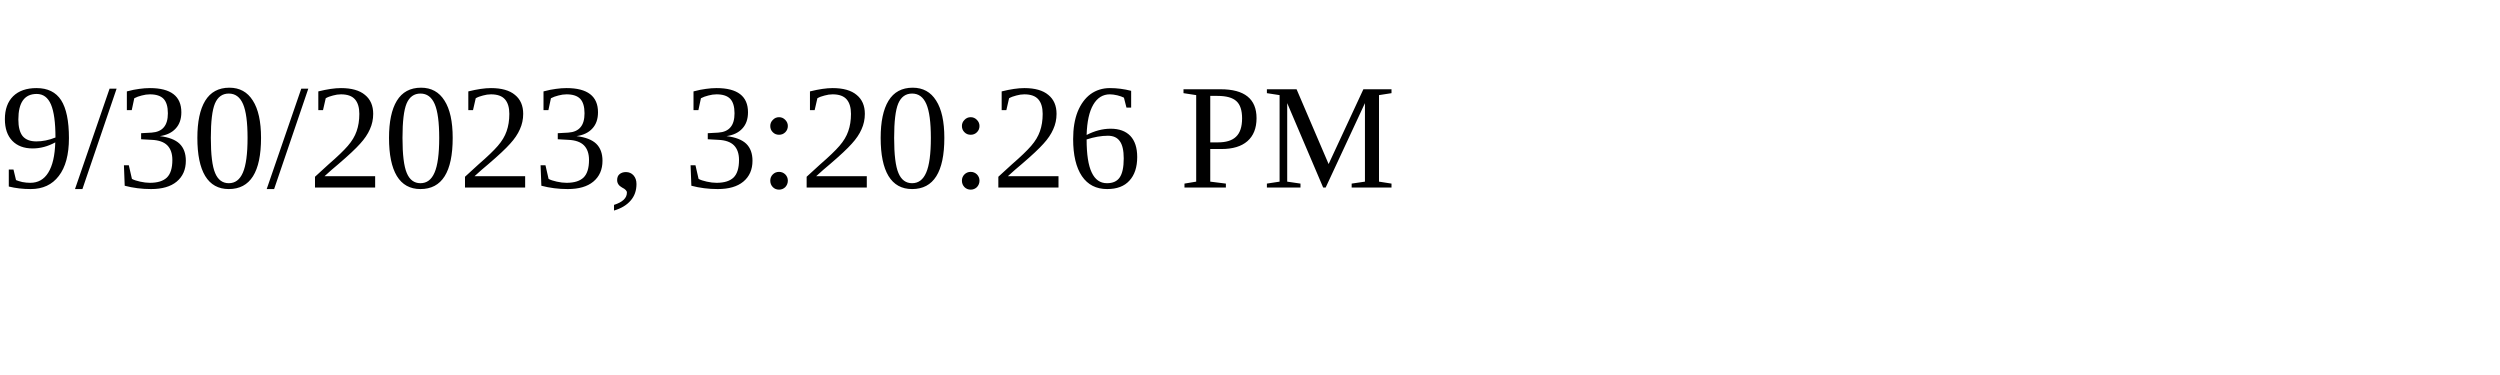
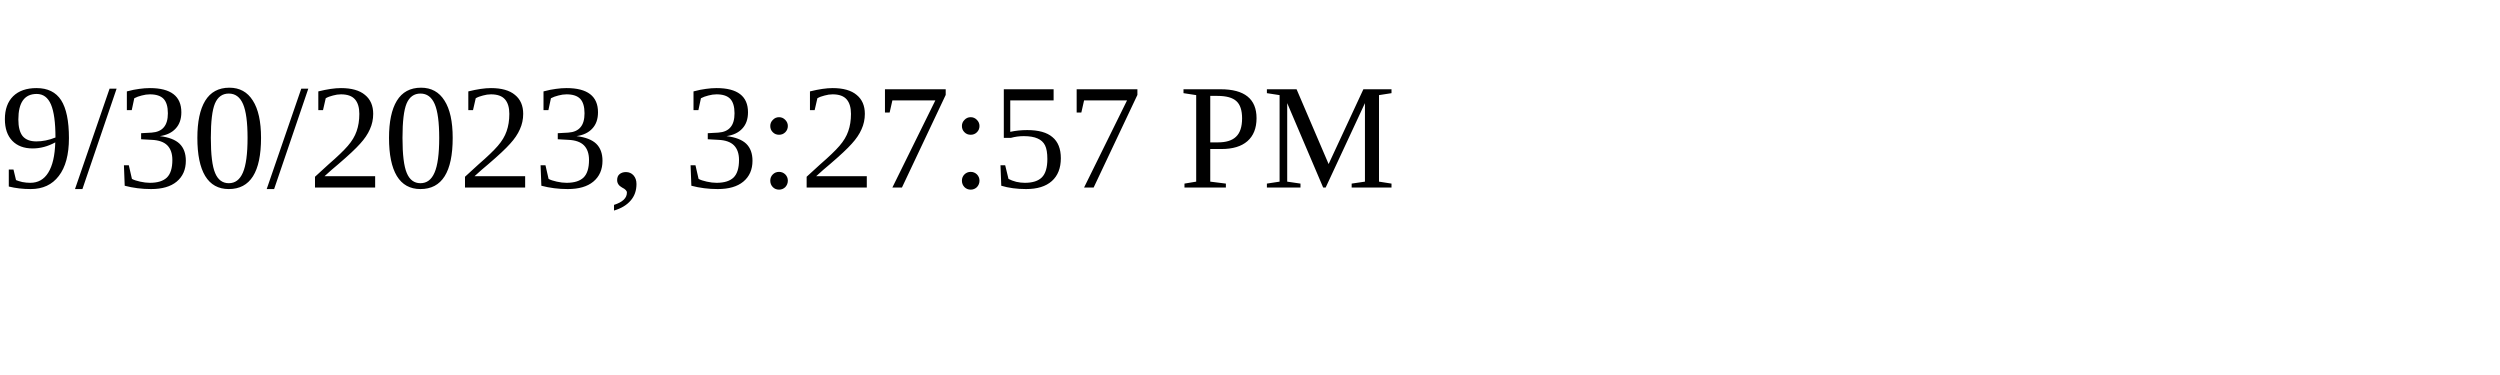
<svg xmlns="http://www.w3.org/2000/svg" height="30" width="200">
-   <text x="0" y="15">9/30/2023, 3:20:26 PM</text>
+   <text x="0" y="15">9/30/2023, 3:27:57 PM</text>
</svg>
